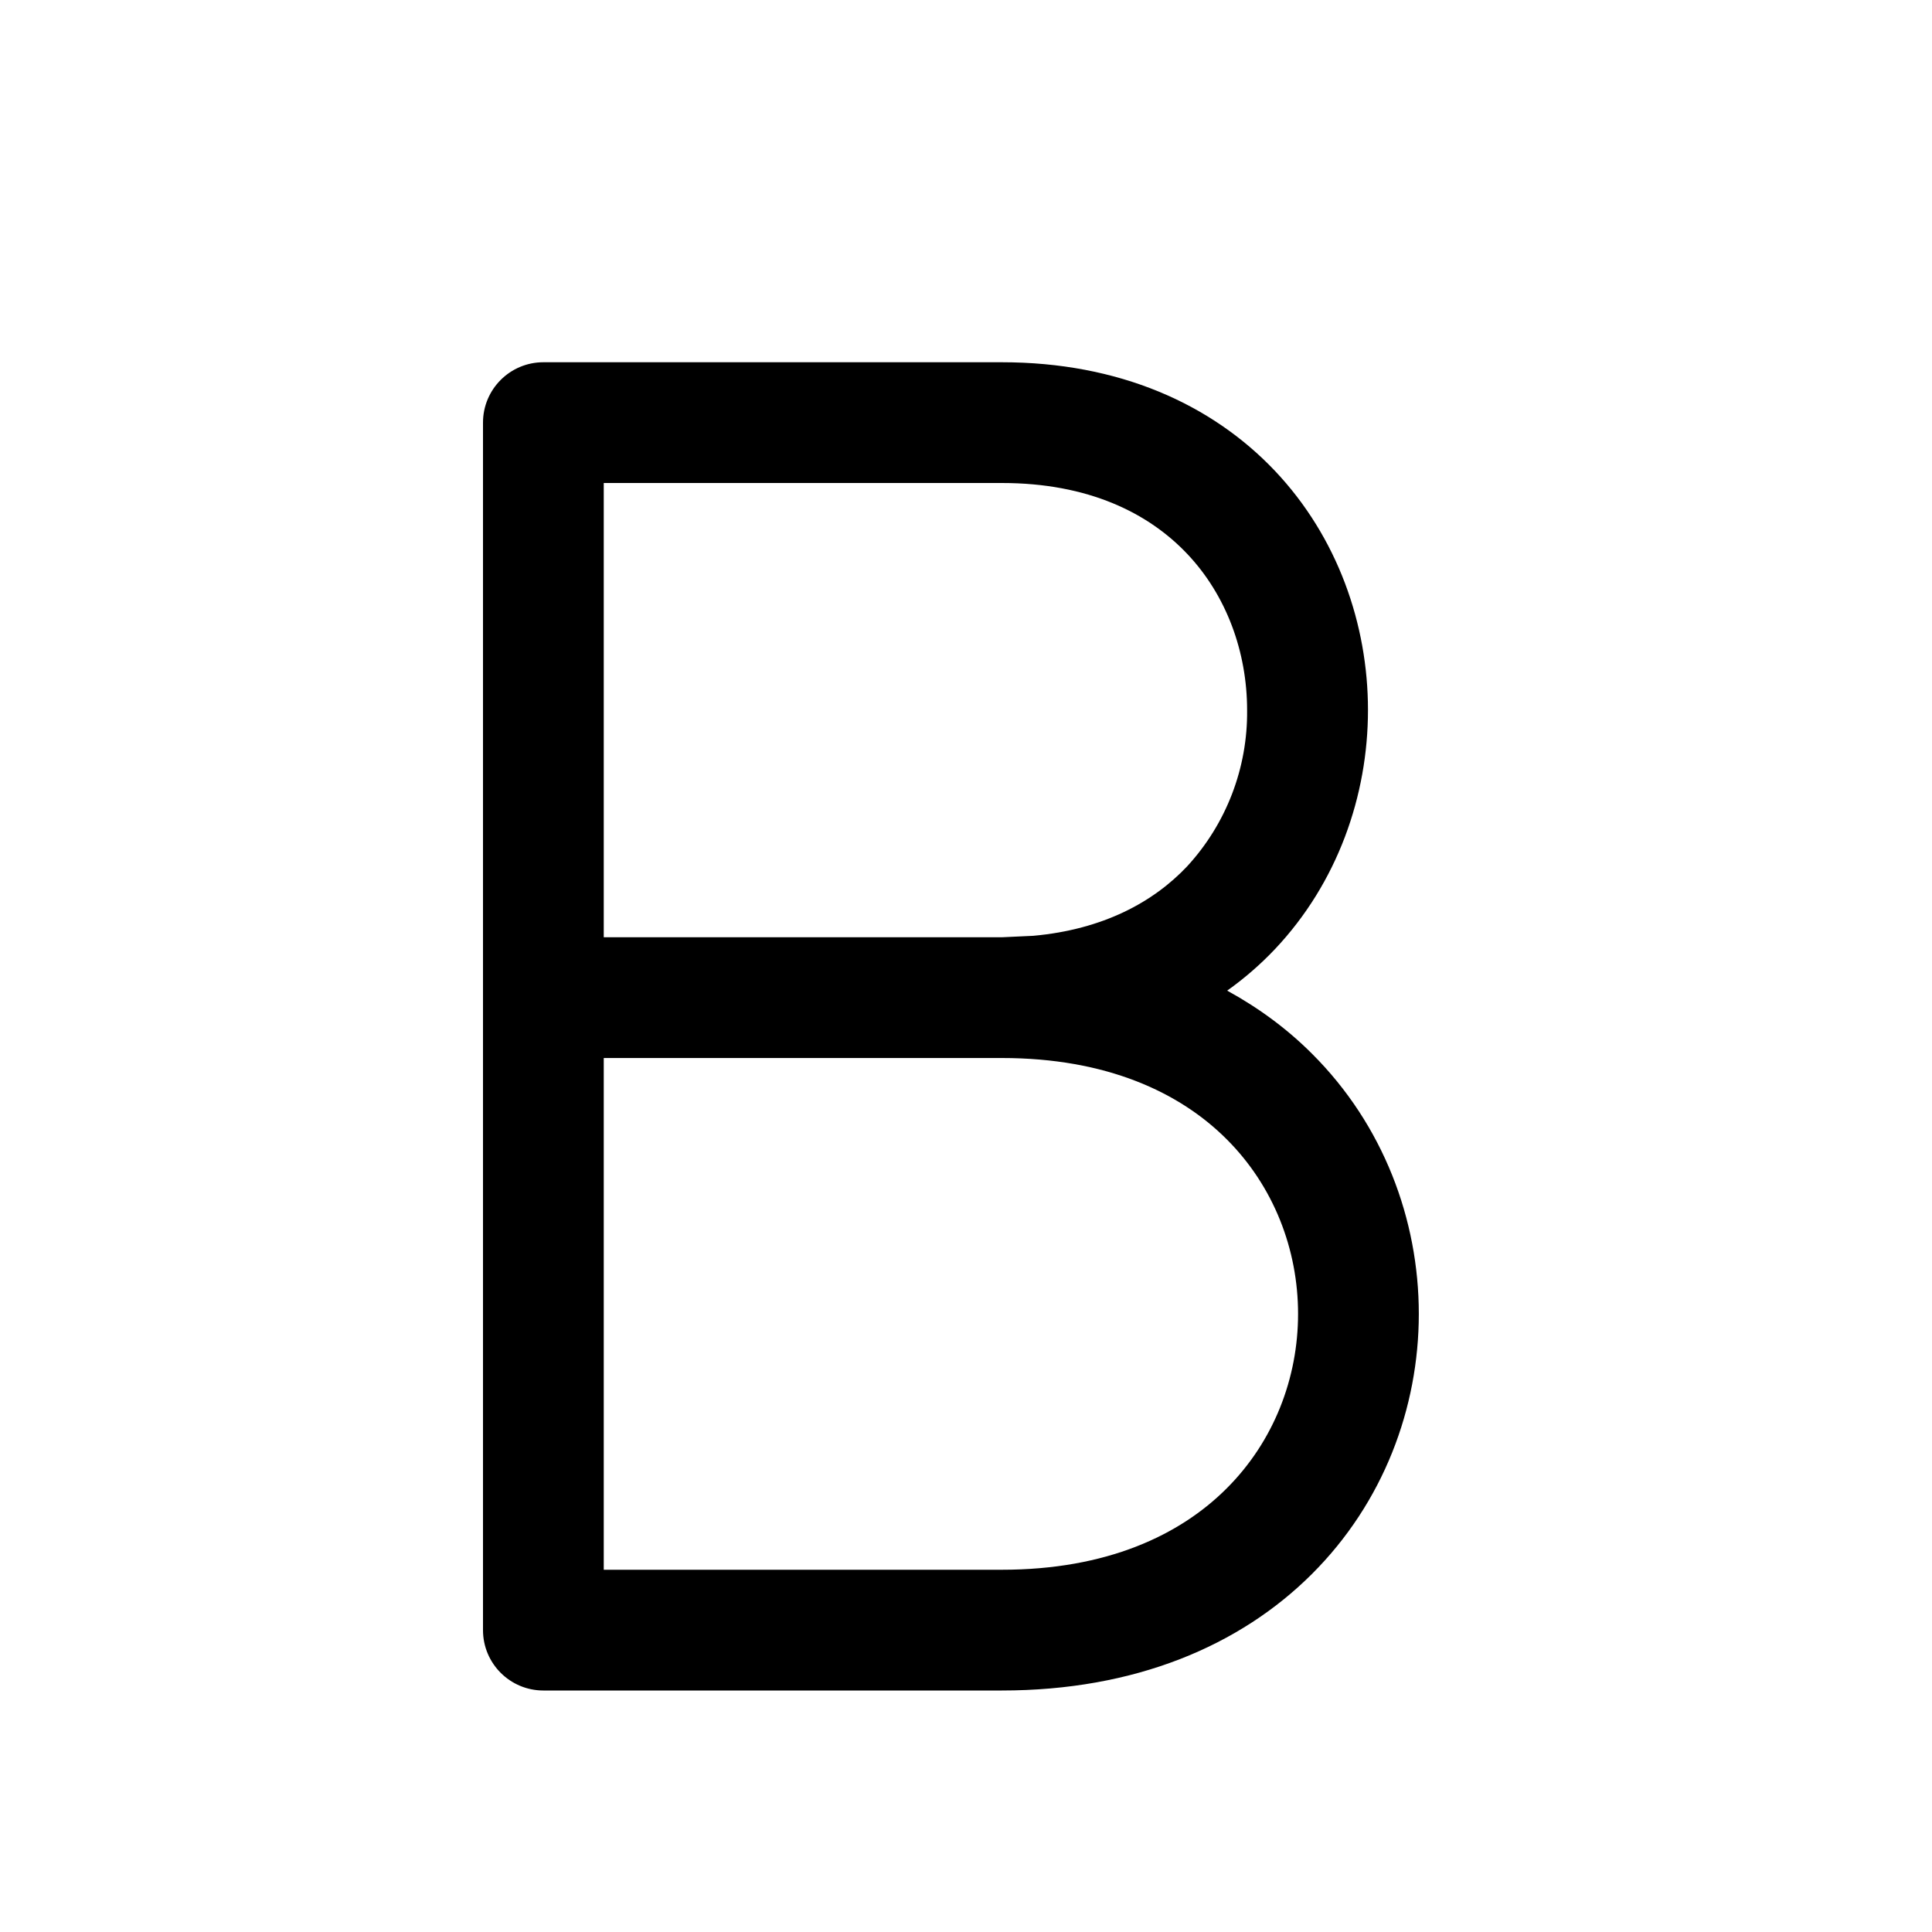
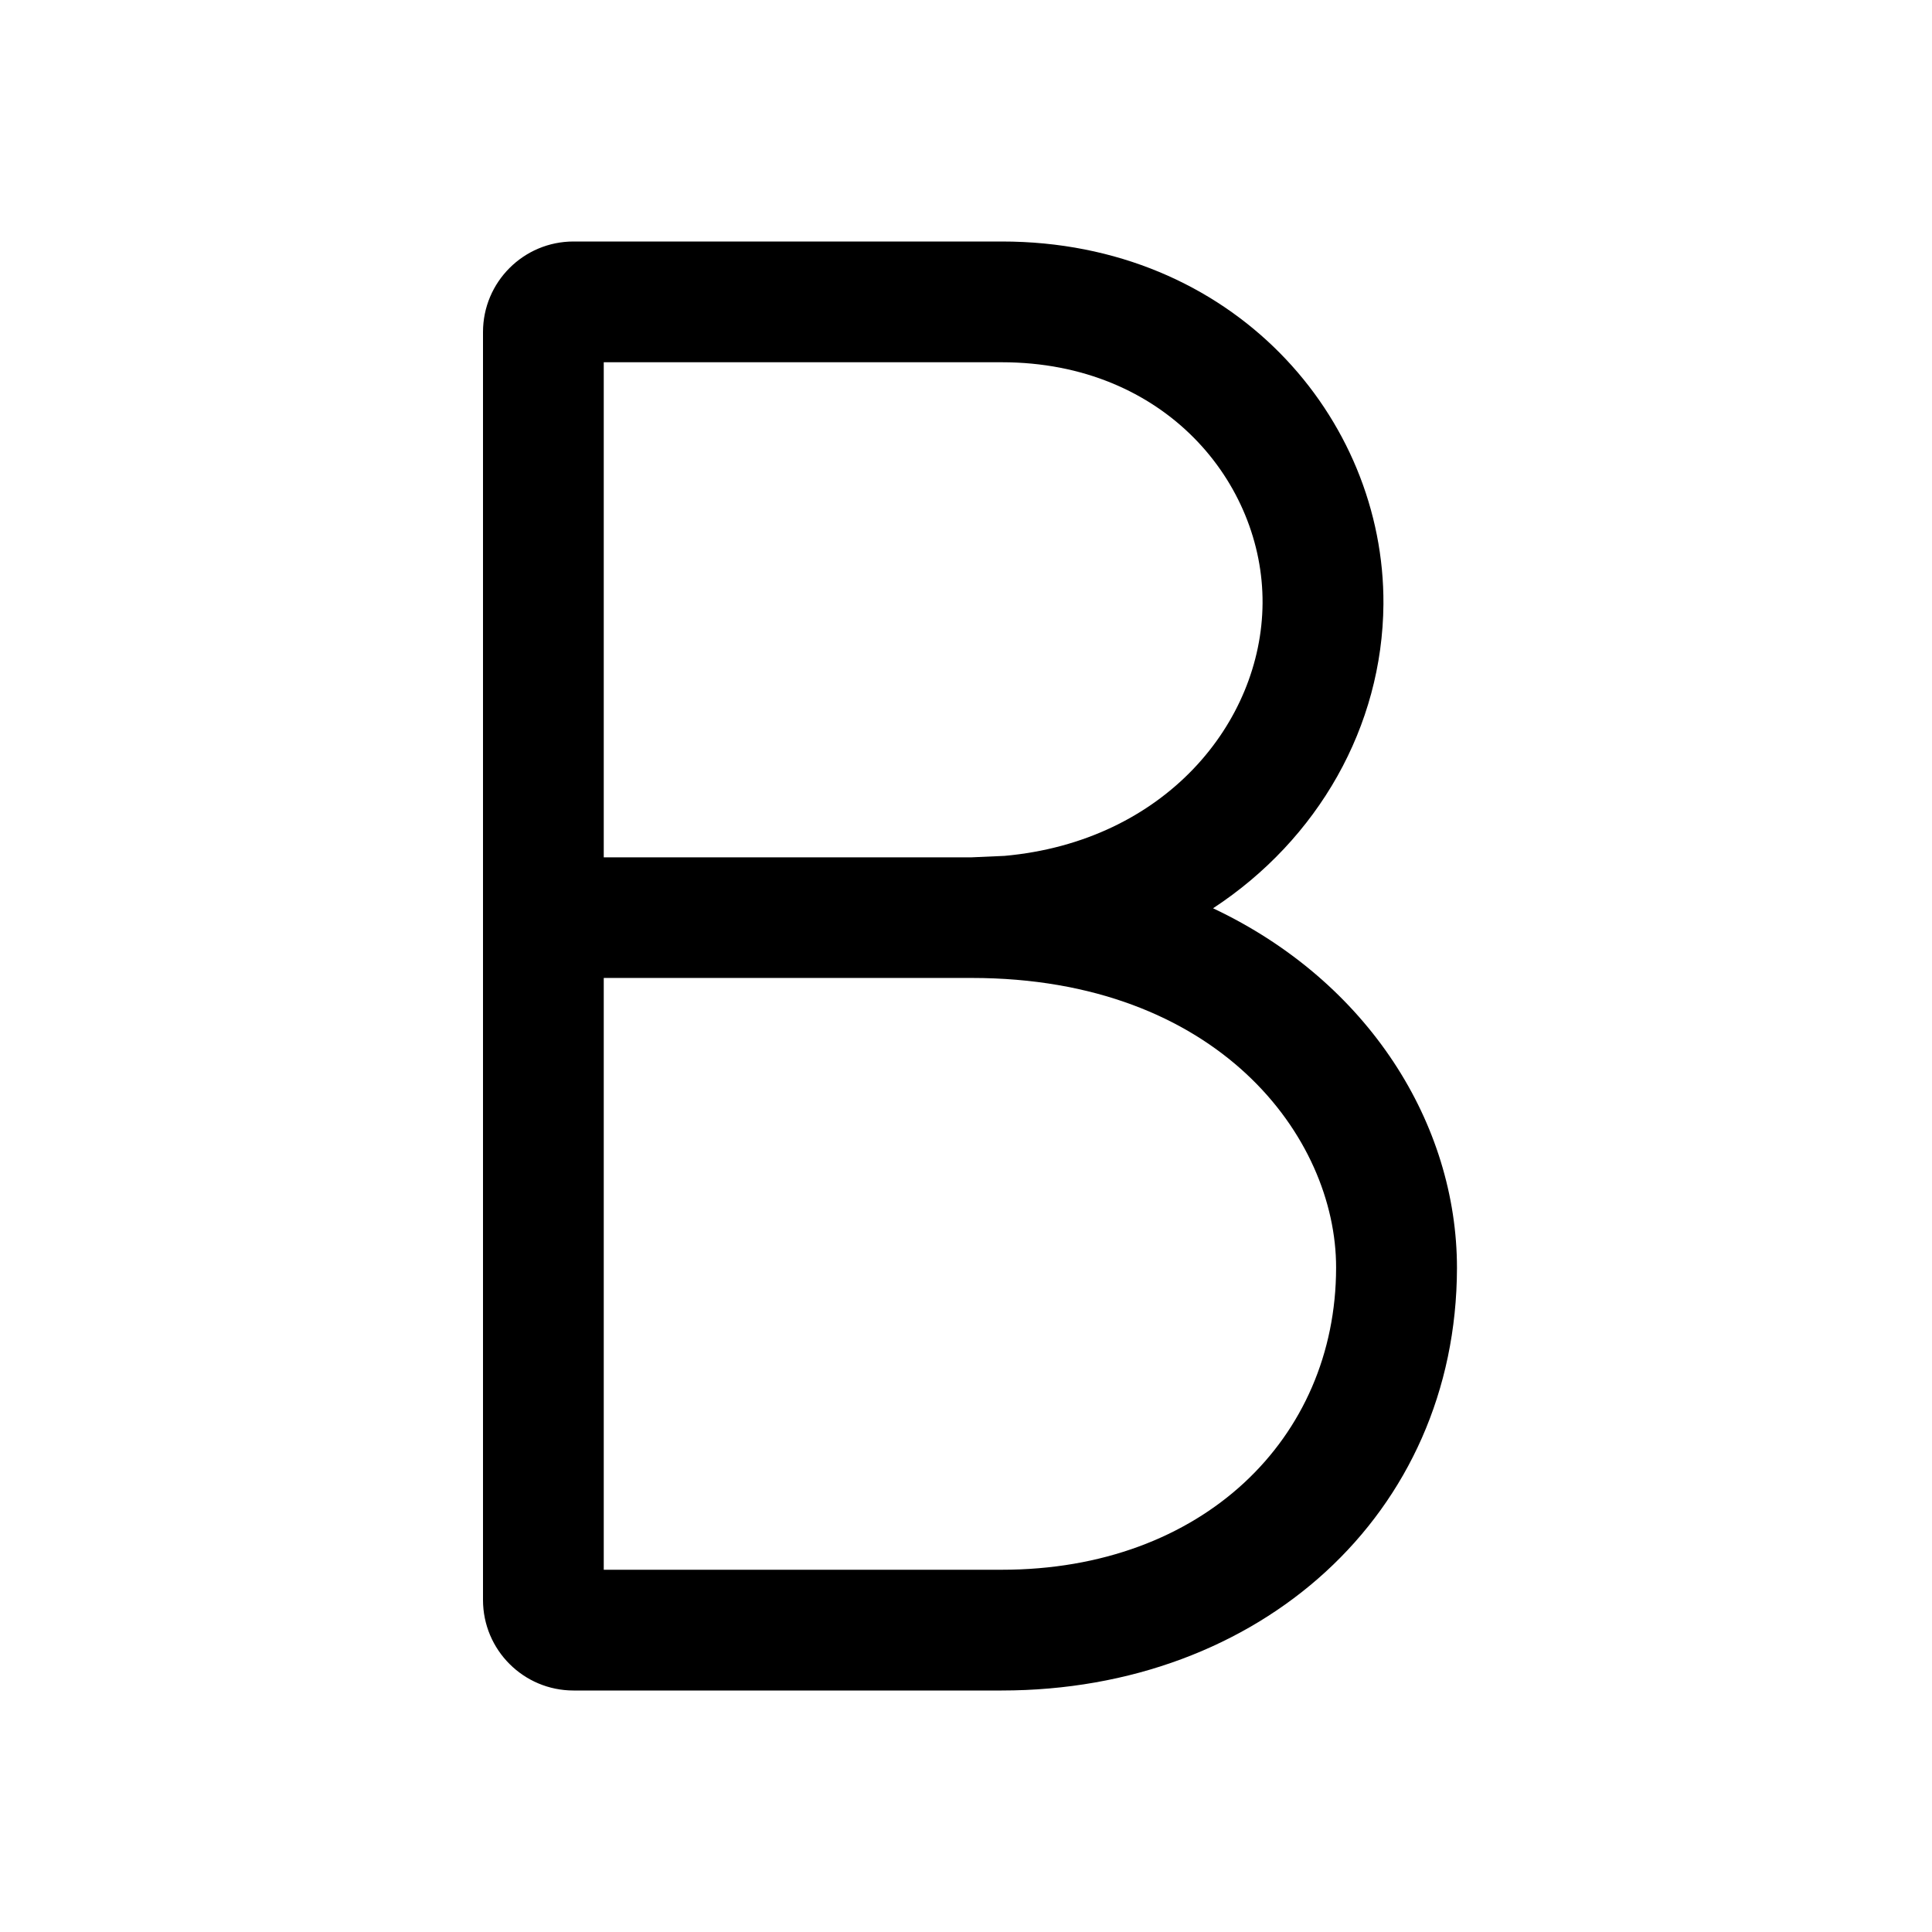
<svg xmlns="http://www.w3.org/2000/svg" width="16" height="16" fill="none" viewBox="0 0 16 16">
-   <path fill="currentColor" d="M8.297 3c.969 0 1.737.346 2.262.9.518.548.77 1.27.77 1.98 0 .711-.253 1.432-.77 1.98a2.7 2.7 0 0 1-.396.344q.398.218.702.522c.592.59.885 1.376.885 2.155s-.293 1.563-.885 2.154c-.597.596-1.468.965-2.568.965H4.5a.5.5 0 0 1-.5-.5v-10a.5.5 0 0 1 .5-.5zM5 13h3.297c.868 0 1.474-.286 1.861-.673.392-.391.592-.915.592-1.446s-.2-1.056-.592-1.447c-.387-.387-.993-.672-1.861-.672H5zm0-5.238h3.297l.259-.012c.58-.052.997-.28 1.276-.576a1.88 1.88 0 0 0 .496-1.293c0-.48-.17-.95-.496-1.294C9.512 4.249 9.015 4 8.297 4H5z" />
+   <path fill="currentColor" d="M8.297 2c1.913 0 3.17 1.458 3.16 3.004-.008 1.012-.54 1.947-1.411 2.518 1.291.609 2.02 1.79 2.02 2.979C12.062 12.542 10.43 14 8.295 14H4.75a.75.75 0 0 1-.75-.75V2.75A.75.75 0 0 1 4.75 2zM5 13h3.297c1.66 0 2.767-1.086 2.768-2.501.002-1.082-.98-2.4-3.018-2.4H5zm0-5.9h3.047l.272-.012c1.328-.12 2.13-1.103 2.137-2.092C10.463 4.003 9.652 3 8.296 3H5z" />
</svg>
